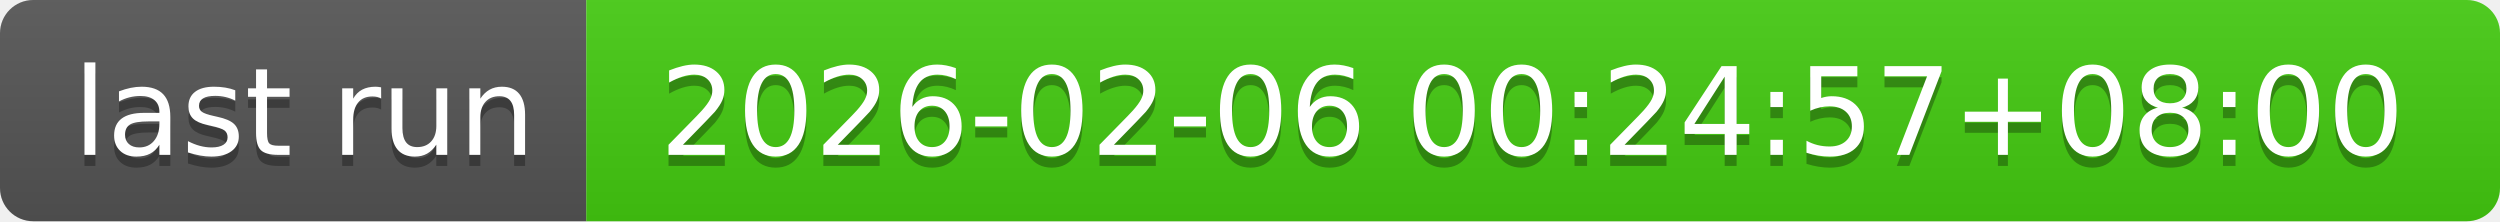
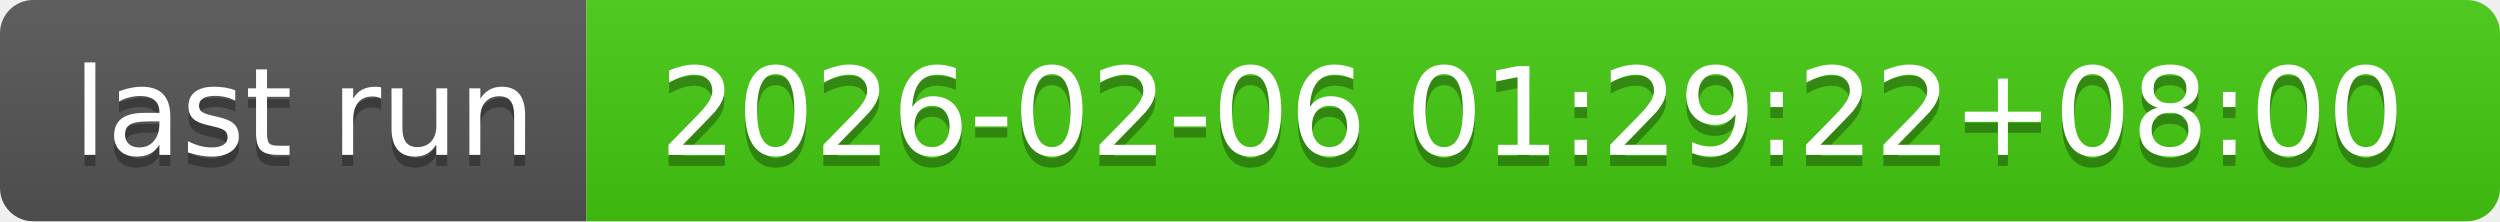
- <svg xmlns="http://www.w3.org/2000/svg" width="226" height="20" role="img" aria-label="last run: 2026-02-06 00:24:57+08:00">
+ <svg xmlns="http://www.w3.org/2000/svg" width="226" height="20" role="img" aria-label="last run: 2026-02-06 01:29:22+08:00">
  <linearGradient id="s" x2="0" y2="100%">
    <stop offset="0" stop-color="#bbb" stop-opacity=".1" />
    <stop offset="1" stop-opacity=".1" />
  </linearGradient>
  <clipPath id="r">
    <rect width="226" height="20" rx="3" fill="#fff" />
  </clipPath>
  <g clip-path="url(#r)">
    <rect width="53" height="20" fill="#555" />
    <rect x="53" width="173" height="20" fill="#4c1" />
    <rect width="226" height="20" fill="url(#s)" />
  </g>
  <g fill="#fff" text-anchor="middle" font-family="Verdana,Geneva,DejaVu Sans,sans-serif" text-rendering="geometricPrecision" font-size="110">
    <text aria-hidden="true" x="275" y="150" fill="#010101" fill-opacity=".3" transform="scale(.1)" textLength="430">last run</text>
    <text x="275" y="140" transform="scale(.1)" fill="#fff" textLength="430">last run</text>
-     <text aria-hidden="true" x="1385" y="150" fill="#010101" fill-opacity=".3" transform="scale(.1)" textLength="1630">2026-02-06 00:24:57+08:00</text>
-     <text x="1385" y="140" transform="scale(.1)" fill="#fff" textLength="1630">2026-02-06 00:24:57+08:00</text>
+     <text aria-hidden="true" x="1385" y="150" fill="#010101" fill-opacity=".3" transform="scale(.1)" textLength="1630">2026-02-06 01:29:22+08:00</text>
+     <text x="1385" y="140" transform="scale(.1)" fill="#fff" textLength="1630">2026-02-06 01:29:22+08:00</text>
  </g>
</svg>
